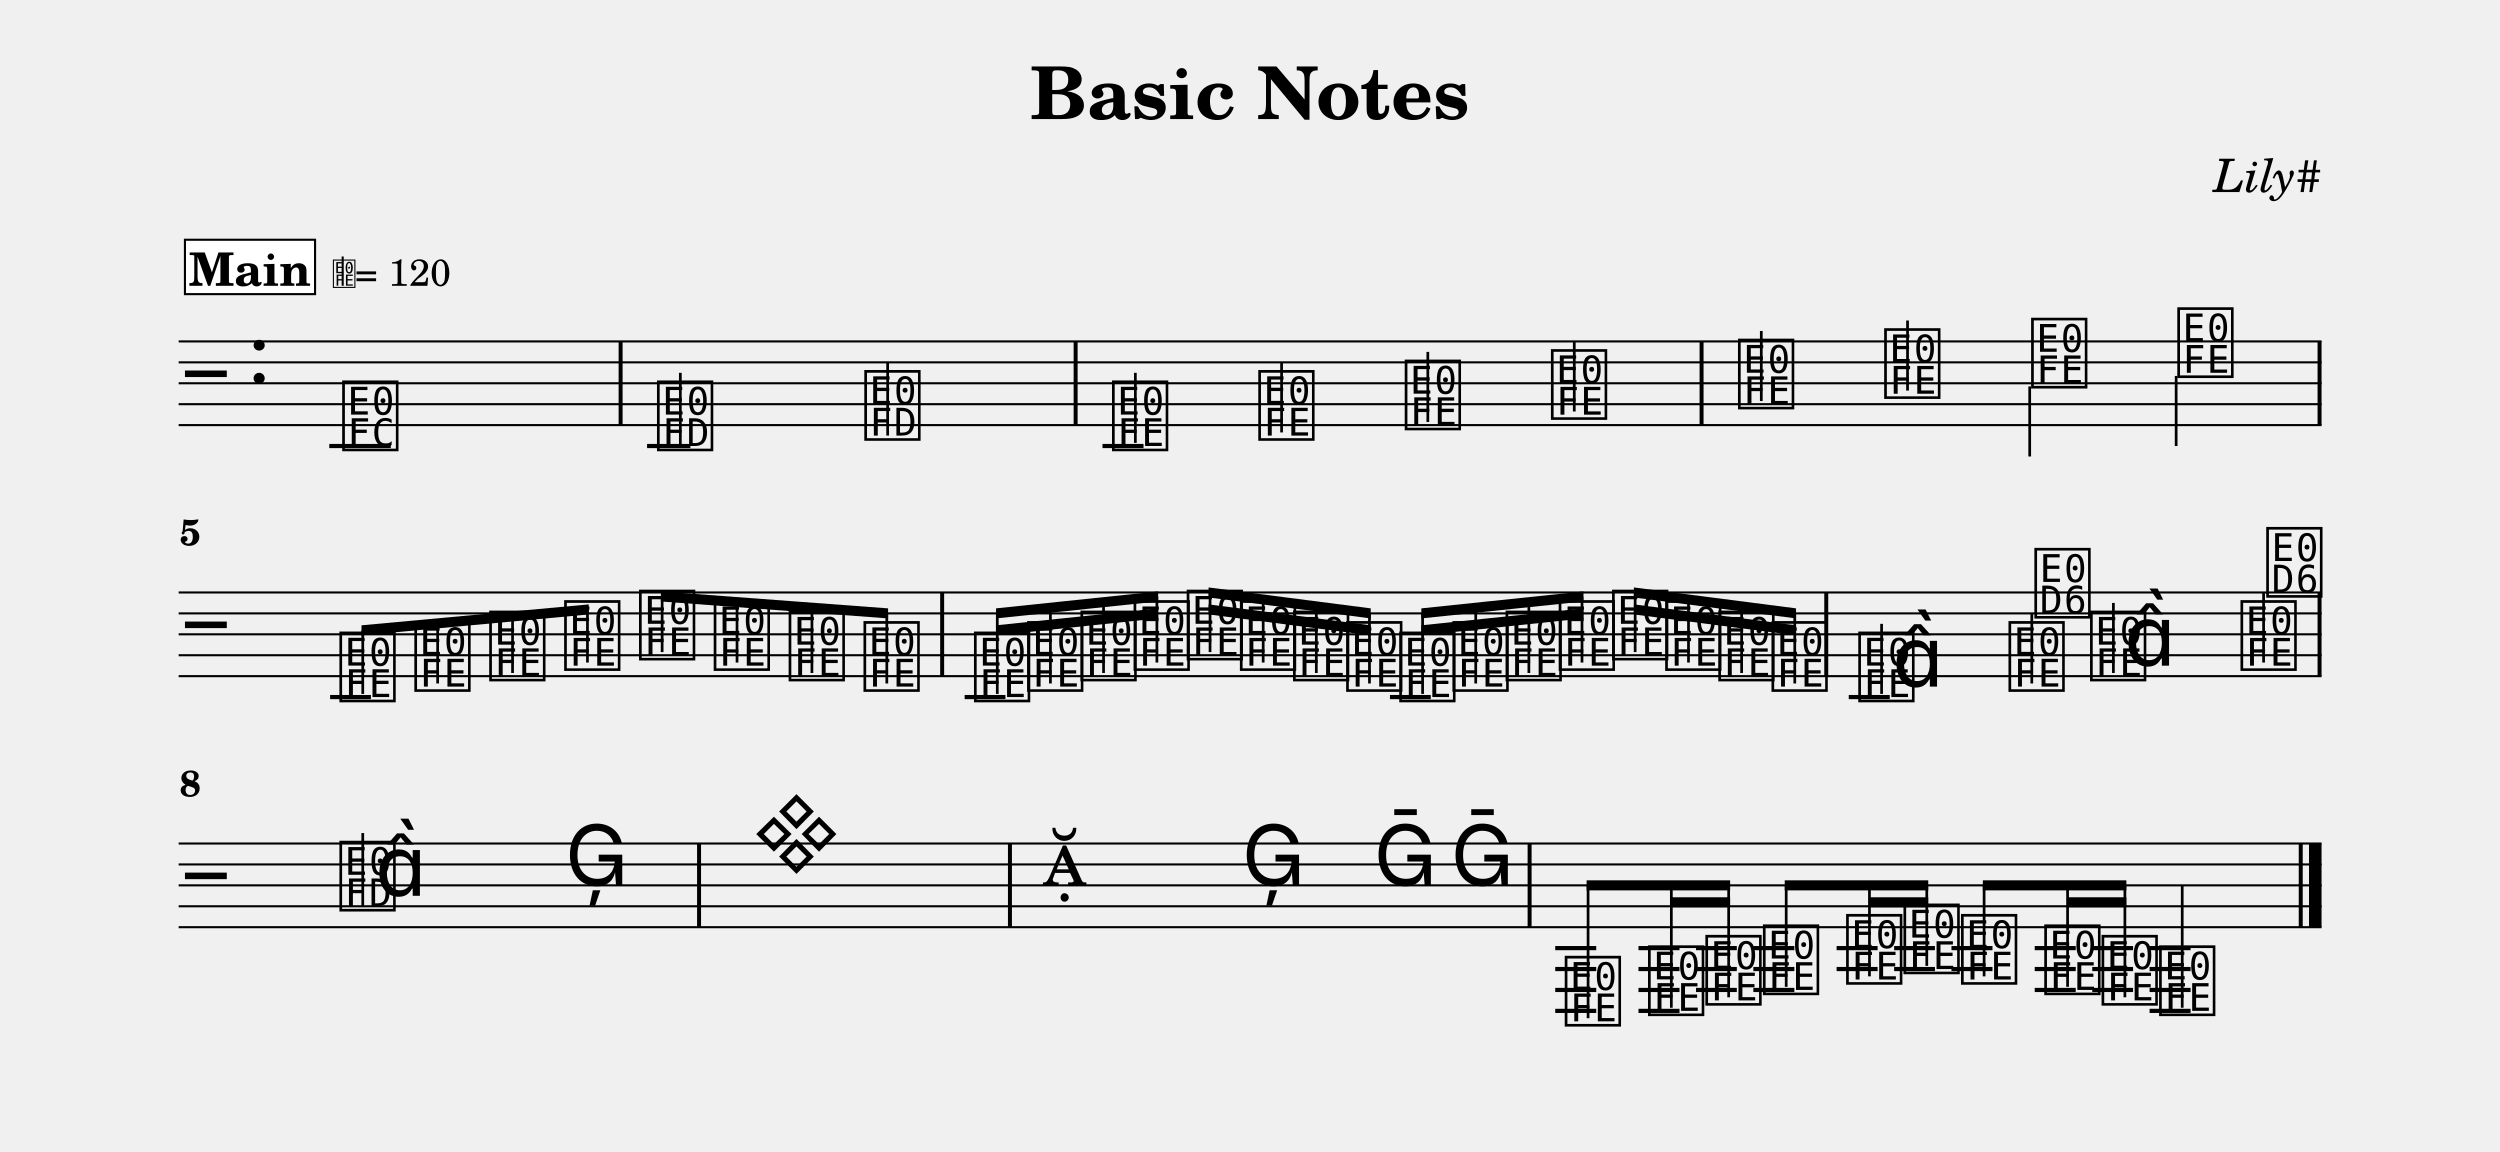
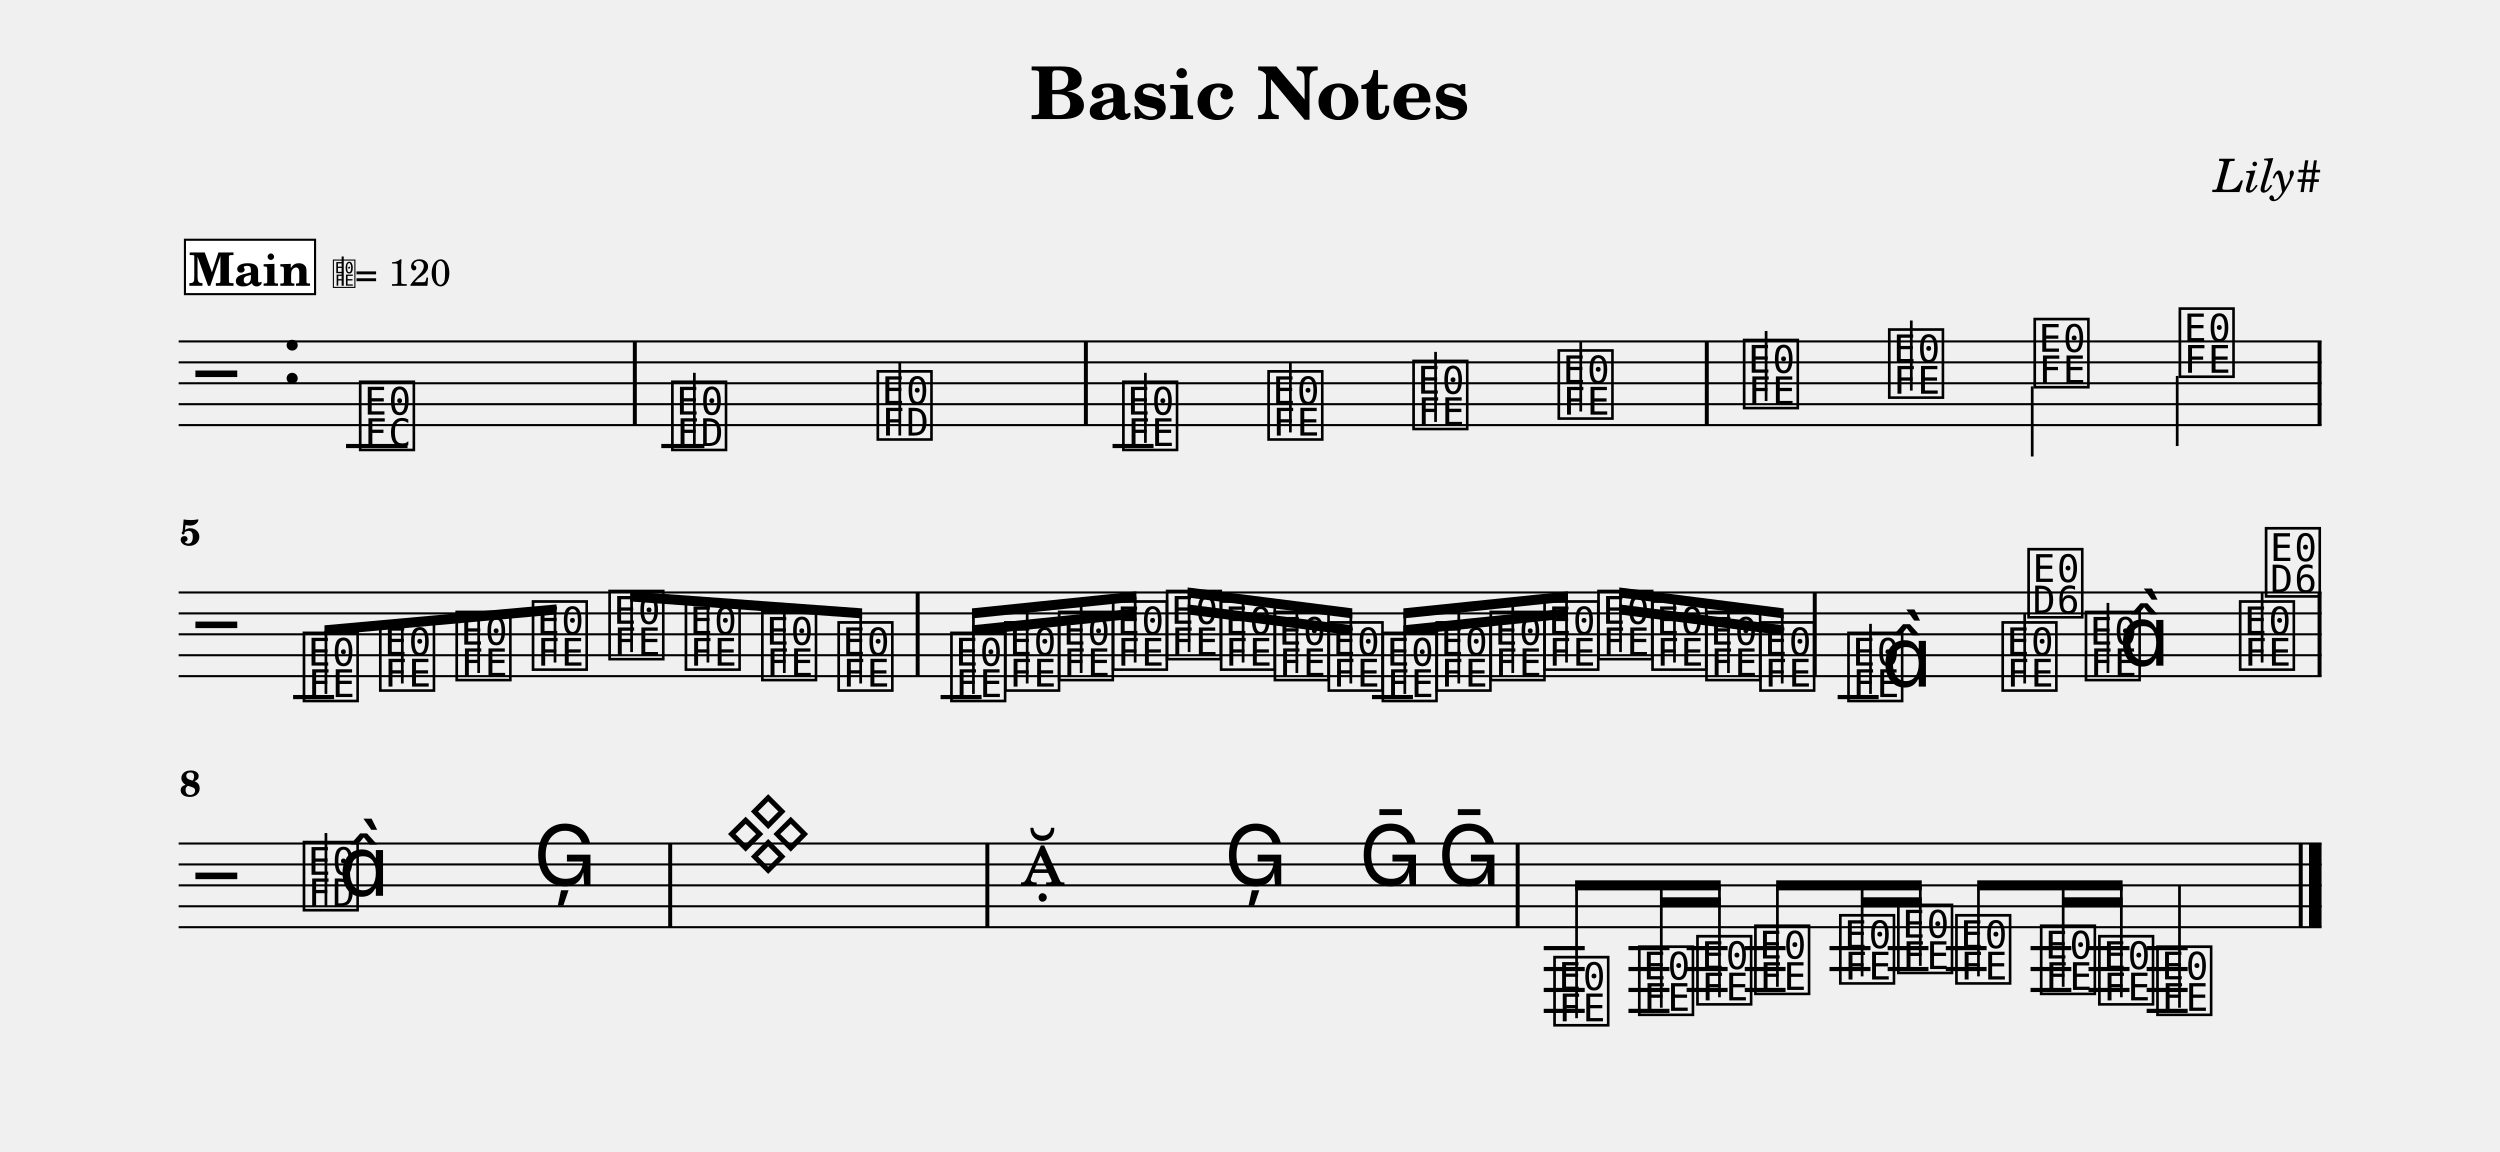
<svg xmlns="http://www.w3.org/2000/svg" width="1195.0" height="550.6" viewBox="0 0 119.50 55.06" font-family="TeX Gyre Schola, serif">
  <style>
  @font-face { font-family: 'Emmentaler'; src: local('Emmentaler'); }
  .music { font-family: 'Emmentaler', serif; }
</style>
  <text x="59.75" y="5.69" font-size="3.49" font-weight="bold" text-anchor="middle" data-pos="79">Basic Notes</text>
  <text x="110.97" y="9.18" font-size="2.20" font-style="italic" text-anchor="end" data-pos="102">Lily#</text>
  <g transform="translate(8.54,0.00) scale(1,1)">
    <line x1="0.00" y1="16.32" x2="102.43" y2="16.32" stroke="#000000" stroke-width="0.100" />
    <line x1="0.00" y1="17.32" x2="102.43" y2="17.32" stroke="#000000" stroke-width="0.100" />
    <line x1="0.00" y1="18.32" x2="102.43" y2="18.32" stroke="#000000" stroke-width="0.100" />
    <line x1="0.00" y1="19.32" x2="102.43" y2="19.32" stroke="#000000" stroke-width="0.100" />
    <line x1="0.00" y1="20.32" x2="102.43" y2="20.32" stroke="#000000" stroke-width="0.100" />
-     <text class="music" x="0.30" y="19.32" font-size="4.00"></text>
-     <text class="music" x="3.30" y="18.32" font-size="4.00" data-pos="121"></text>
-     <line x1="7.20" y1="21.32" x2="10.14" y2="21.32" stroke="#000000" stroke-width="0.200" />
-     <line x1="22.39" y1="21.32" x2="24.46" y2="21.32" stroke="#000000" stroke-width="0.200" />
-     <line x1="44.16" y1="21.32" x2="46.12" y2="21.32" stroke="#000000" stroke-width="0.200" />
-     <text class="music" x="7.69" y="21.32" font-size="4.00" data-pos="178"></text>
-     <text class="music" x="22.74" y="21.32" font-size="4.00" data-pos="222"></text>
-     <line x1="23.98" y1="21.32" x2="23.98" y2="17.82" stroke="#000000" stroke-width="0.130" />
-     <text class="music" x="32.65" y="20.82" font-size="4.00" data-pos="227"></text>
-     <line x1="33.89" y1="20.82" x2="33.89" y2="17.32" stroke="#000000" stroke-width="0.130" />
-     <text class="music" x="44.49" y="21.32" font-size="4.00" data-pos="282"></text>
-     <line x1="45.73" y1="21.17" x2="45.73" y2="17.82" stroke="#000000" stroke-width="0.130" />
-     <text class="music" x="51.48" y="20.82" font-size="4.00" data-pos="287"></text>
-     <line x1="52.72" y1="20.67" x2="52.72" y2="17.32" stroke="#000000" stroke-width="0.130" />
-     <text class="music" x="58.48" y="20.32" font-size="4.00" data-pos="289"></text>
-     <line x1="59.71" y1="20.17" x2="59.71" y2="16.82" stroke="#000000" stroke-width="0.130" />
-     <text class="music" x="65.47" y="19.82" font-size="4.00" data-pos="291"></text>
-     <line x1="66.71" y1="19.67" x2="66.71" y2="16.32" stroke="#000000" stroke-width="0.130" />
-     <text class="music" x="74.41" y="19.32" font-size="4.00" data-pos="338"></text>
-     <line x1="75.65" y1="19.17" x2="75.65" y2="15.82" stroke="#000000" stroke-width="0.130" />
-     <text class="music" x="81.40" y="18.82" font-size="4.00" data-pos="343"></text>
-     <line x1="82.64" y1="18.67" x2="82.64" y2="15.32" stroke="#000000" stroke-width="0.130" />
-     <text class="music" x="88.42" y="18.32" font-size="4.00" data-pos="345"></text>
-     <line x1="88.48" y1="18.47" x2="88.48" y2="21.82" stroke="#000000" stroke-width="0.130" />
-     <text class="music" x="95.41" y="17.82" font-size="4.00" data-pos="347"></text>
-     <line x1="95.48" y1="17.97" x2="95.48" y2="21.32" stroke="#000000" stroke-width="0.130" />
-     <rect x="21.03" y="16.32" width="0.19" height="4.00" data-pos="183" />
-     <rect x="42.78" y="16.32" width="0.19" height="4.00" data-pos="230" />
-     <rect x="72.70" y="16.32" width="0.19" height="4.00" data-pos="293" />
+     <text class="music" x="0.80" y="19.32" font-size="4.00"></text>
+     <text class="music" x="4.88" y="18.32" font-size="4.00" data-pos="121"></text>
+     <line x1="8.00" y1="21.32" x2="10.94" y2="21.32" stroke="#000000" stroke-width="0.200" />
+     <line x1="23.07" y1="21.32" x2="25.13" y2="21.32" stroke="#000000" stroke-width="0.200" />
+     <line x1="44.64" y1="21.32" x2="46.60" y2="21.32" stroke="#000000" stroke-width="0.200" />
+     <text class="music" x="8.49" y="21.32" font-size="4.00" data-pos="178"></text>
+     <text class="music" x="23.41" y="21.32" font-size="4.00" data-pos="222"></text>
+     <line x1="24.65" y1="21.32" x2="24.65" y2="17.82" stroke="#000000" stroke-width="0.130" />
+     <text class="music" x="33.23" y="20.82" font-size="4.00" data-pos="227"></text>
+     <line x1="34.47" y1="20.82" x2="34.47" y2="17.32" stroke="#000000" stroke-width="0.130" />
+     <text class="music" x="44.97" y="21.32" font-size="4.00" data-pos="282"></text>
+     <line x1="46.21" y1="21.17" x2="46.21" y2="17.82" stroke="#000000" stroke-width="0.130" />
+     <text class="music" x="51.91" y="20.82" font-size="4.00" data-pos="287"></text>
+     <line x1="53.14" y1="20.67" x2="53.14" y2="17.32" stroke="#000000" stroke-width="0.130" />
+     <text class="music" x="58.84" y="20.32" font-size="4.00" data-pos="289"></text>
+     <line x1="60.08" y1="20.17" x2="60.08" y2="16.82" stroke="#000000" stroke-width="0.130" />
+     <text class="music" x="65.78" y="19.82" font-size="4.00" data-pos="291"></text>
+     <line x1="67.02" y1="19.67" x2="67.02" y2="16.32" stroke="#000000" stroke-width="0.130" />
+     <text class="music" x="74.64" y="19.32" font-size="4.00" data-pos="338"></text>
+     <line x1="75.88" y1="19.17" x2="75.88" y2="15.82" stroke="#000000" stroke-width="0.130" />
+     <text class="music" x="81.58" y="18.82" font-size="4.00" data-pos="343"></text>
+     <line x1="82.82" y1="18.67" x2="82.82" y2="15.32" stroke="#000000" stroke-width="0.130" />
+     <text class="music" x="88.53" y="18.32" font-size="4.00" data-pos="345"></text>
+     <line x1="88.60" y1="18.47" x2="88.60" y2="21.82" stroke="#000000" stroke-width="0.130" />
+     <text class="music" x="95.47" y="17.82" font-size="4.00" data-pos="347"></text>
+     <line x1="95.53" y1="17.97" x2="95.53" y2="21.32" stroke="#000000" stroke-width="0.130" />
+     <rect x="21.71" y="16.32" width="0.19" height="4.00" data-pos="183" />
+     <rect x="43.27" y="16.32" width="0.19" height="4.00" data-pos="230" />
+     <rect x="72.95" y="16.32" width="0.19" height="4.00" data-pos="293" />
    <rect x="102.24" y="16.32" width="0.19" height="4.00" data-pos="349" />
    <line x1="0.00" y1="28.32" x2="102.43" y2="28.32" stroke="#000000" stroke-width="0.100" />
    <line x1="0.00" y1="29.32" x2="102.43" y2="29.32" stroke="#000000" stroke-width="0.100" />
    <line x1="0.00" y1="30.32" x2="102.43" y2="30.32" stroke="#000000" stroke-width="0.100" />
    <line x1="0.00" y1="31.32" x2="102.43" y2="31.32" stroke="#000000" stroke-width="0.100" />
    <line x1="0.00" y1="32.32" x2="102.43" y2="32.32" stroke="#000000" stroke-width="0.100" />
-     <text class="music" x="0.30" y="31.32" font-size="4.00"></text>
-     <line x1="7.24" y1="33.32" x2="9.19" y2="33.32" stroke="#000000" stroke-width="0.200" />
-     <line x1="37.57" y1="33.32" x2="39.52" y2="33.32" stroke="#000000" stroke-width="0.200" />
-     <line x1="57.90" y1="33.32" x2="59.85" y2="33.32" stroke="#000000" stroke-width="0.200" />
-     <line x1="79.83" y1="33.32" x2="81.79" y2="33.32" stroke="#000000" stroke-width="0.200" />
-     <text class="music" x="7.56" y="33.32" font-size="4.00" data-pos="394"></text>
-     <text class="music" x="11.14" y="32.82" font-size="4.00" data-pos="399"></text>
-     <text class="music" x="14.72" y="32.32" font-size="4.00" data-pos="401"></text>
-     <text class="music" x="18.30" y="31.82" font-size="4.00" data-pos="403"></text>
-     <text class="music" x="21.88" y="31.32" font-size="4.00" data-pos="405"></text>
-     <text class="music" x="25.45" y="31.82" font-size="4.00" data-pos="407"></text>
-     <text class="music" x="29.03" y="32.32" font-size="4.00" data-pos="409"></text>
-     <text class="music" x="32.61" y="32.82" font-size="4.00" data-pos="411"></text>
-     <text class="music" x="37.89" y="33.32" font-size="4.00" data-pos="462"></text>
-     <text class="music" x="40.43" y="32.82" font-size="4.00" data-pos="468"></text>
-     <text class="music" x="42.98" y="32.32" font-size="4.00" data-pos="470"></text>
-     <text class="music" x="45.52" y="31.82" font-size="4.00" data-pos="472"></text>
-     <text class="music" x="48.06" y="31.32" font-size="4.00" data-pos="474"></text>
-     <text class="music" x="50.60" y="31.82" font-size="4.00" data-pos="476"></text>
-     <text class="music" x="53.14" y="32.32" font-size="4.00" data-pos="478"></text>
-     <text class="music" x="55.68" y="32.82" font-size="4.00" data-pos="480"></text>
-     <text class="music" x="58.22" y="33.32" font-size="4.00" data-pos="482"></text>
-     <text class="music" x="60.76" y="32.82" font-size="4.00" data-pos="484"></text>
-     <text class="music" x="63.30" y="32.32" font-size="4.00" data-pos="486"></text>
-     <text class="music" x="65.84" y="31.82" font-size="4.00" data-pos="488"></text>
-     <text class="music" x="68.39" y="31.32" font-size="4.00" data-pos="490"></text>
-     <text class="music" x="70.93" y="31.82" font-size="4.00" data-pos="492"></text>
-     <text class="music" x="73.47" y="32.32" font-size="4.00" data-pos="494"></text>
-     <text class="music" x="76.01" y="32.82" font-size="4.00" data-pos="496"></text>
-     <text class="music" x="80.16" y="33.32" font-size="4.00" data-pos="533"></text>
-     <line x1="81.40" y1="33.17" x2="81.40" y2="29.82" stroke="#000000" stroke-width="0.130" />
-     <text class="music" x="81.91" y="32.82" font-size="4.00"></text>
-     <text class="music" x="87.34" y="32.82" font-size="4.00" data-pos="539"></text>
-     <line x1="88.58" y1="32.67" x2="88.58" y2="29.32" stroke="#000000" stroke-width="0.130" />
-     <text class="music" x="88.58" y="29.32" font-size="4.00"></text>
-     <text class="music" x="91.24" y="32.32" font-size="4.00" data-pos="542"></text>
-     <line x1="92.48" y1="32.17" x2="92.48" y2="28.82" stroke="#000000" stroke-width="0.130" />
-     <text class="music" x="93.00" y="31.82" font-size="4.00"></text>
-     <text class="music" x="98.43" y="31.82" font-size="4.00" data-pos="546"></text>
-     <line x1="99.66" y1="31.67" x2="99.66" y2="28.32" stroke="#000000" stroke-width="0.130" />
-     <text class="music" x="99.66" y="28.32" font-size="4.00"></text>
-     <rect x="36.40" y="28.32" width="0.19" height="4.00" data-pos="413" />
-     <rect x="78.66" y="28.32" width="0.19" height="4.00" data-pos="498" />
+     <text class="music" x="0.80" y="31.32" font-size="4.00"></text>
+     <line x1="5.47" y1="33.32" x2="7.43" y2="33.32" stroke="#000000" stroke-width="0.200" />
+     <line x1="36.42" y1="33.32" x2="38.38" y2="33.32" stroke="#000000" stroke-width="0.200" />
+     <line x1="57.04" y1="33.32" x2="59.00" y2="33.32" stroke="#000000" stroke-width="0.200" />
+     <line x1="79.30" y1="33.32" x2="81.26" y2="33.32" stroke="#000000" stroke-width="0.200" />
+     <text class="music" x="5.80" y="33.32" font-size="4.00" data-pos="394"></text>
+     <text class="music" x="9.45" y="32.82" font-size="4.00" data-pos="399"></text>
+     <text class="music" x="13.10" y="32.32" font-size="4.00" data-pos="401"></text>
+     <text class="music" x="16.75" y="31.82" font-size="4.00" data-pos="403"></text>
+     <text class="music" x="20.41" y="31.32" font-size="4.00" data-pos="405"></text>
+     <text class="music" x="24.06" y="31.82" font-size="4.00" data-pos="407"></text>
+     <text class="music" x="27.71" y="32.32" font-size="4.00" data-pos="409"></text>
+     <text class="music" x="31.36" y="32.82" font-size="4.00" data-pos="411"></text>
+     <text class="music" x="36.75" y="33.32" font-size="4.00" data-pos="462"></text>
+     <text class="music" x="39.33" y="32.82" font-size="4.00" data-pos="468"></text>
+     <text class="music" x="41.90" y="32.32" font-size="4.00" data-pos="470"></text>
+     <text class="music" x="44.48" y="31.82" font-size="4.00" data-pos="472"></text>
+     <text class="music" x="47.06" y="31.32" font-size="4.00" data-pos="474"></text>
+     <text class="music" x="49.64" y="31.82" font-size="4.00" data-pos="476"></text>
+     <text class="music" x="52.21" y="32.32" font-size="4.00" data-pos="478"></text>
+     <text class="music" x="54.79" y="32.82" font-size="4.00" data-pos="480"></text>
+     <text class="music" x="57.37" y="33.32" font-size="4.00" data-pos="482"></text>
+     <text class="music" x="59.95" y="32.82" font-size="4.00" data-pos="484"></text>
+     <text class="music" x="62.53" y="32.32" font-size="4.00" data-pos="486"></text>
+     <text class="music" x="65.10" y="31.82" font-size="4.00" data-pos="488"></text>
+     <text class="music" x="67.68" y="31.32" font-size="4.00" data-pos="490"></text>
+     <text class="music" x="70.26" y="31.82" font-size="4.00" data-pos="492"></text>
+     <text class="music" x="72.84" y="32.32" font-size="4.00" data-pos="494"></text>
+     <text class="music" x="75.42" y="32.82" font-size="4.00" data-pos="496"></text>
+     <text class="music" x="79.63" y="33.32" font-size="4.00" data-pos="533"></text>
+     <line x1="80.87" y1="33.17" x2="80.87" y2="29.82" stroke="#000000" stroke-width="0.130" />
+     <text class="music" x="81.38" y="32.82" font-size="4.00"></text>
+     <text class="music" x="87.00" y="32.82" font-size="4.00" data-pos="539"></text>
+     <line x1="88.24" y1="32.67" x2="88.24" y2="29.32" stroke="#000000" stroke-width="0.130" />
+     <text class="music" x="88.24" y="29.32" font-size="4.00"></text>
+     <text class="music" x="90.98" y="32.32" font-size="4.00" data-pos="542"></text>
+     <line x1="92.22" y1="32.17" x2="92.22" y2="28.82" stroke="#000000" stroke-width="0.130" />
+     <text class="music" x="92.73" y="31.82" font-size="4.00"></text>
+     <text class="music" x="98.35" y="31.82" font-size="4.00" data-pos="546"></text>
+     <line x1="99.59" y1="31.67" x2="99.59" y2="28.32" stroke="#000000" stroke-width="0.130" />
+     <text class="music" x="99.59" y="28.32" font-size="4.00"></text>
+     <rect x="35.23" y="28.32" width="0.19" height="4.00" data-pos="413" />
+     <rect x="78.11" y="28.32" width="0.19" height="4.00" data-pos="498" />
    <rect x="102.24" y="28.32" width="0.19" height="4.00" data-pos="549" />
-     <polygon points="8.74,29.89 19.60,28.89 19.60,29.37 8.74,30.37" />
-     <line x1="8.80" y1="33.17" x2="8.80" y2="30.13" stroke="#000000" stroke-width="0.130" />
-     <line x1="12.38" y1="32.67" x2="12.38" y2="29.80" stroke="#000000" stroke-width="0.130" />
-     <line x1="15.96" y1="32.17" x2="15.96" y2="29.47" stroke="#000000" stroke-width="0.130" />
-     <line x1="19.54" y1="31.67" x2="19.54" y2="29.14" stroke="#000000" stroke-width="0.130" />
-     <polygon points="23.05,28.27 33.91,29.08 33.91,29.56 23.05,28.75" />
-     <line x1="23.11" y1="31.17" x2="23.11" y2="28.52" stroke="#000000" stroke-width="0.130" />
-     <line x1="26.69" y1="31.67" x2="26.69" y2="28.79" stroke="#000000" stroke-width="0.130" />
-     <line x1="30.27" y1="32.17" x2="30.27" y2="29.05" stroke="#000000" stroke-width="0.130" />
-     <line x1="33.85" y1="32.67" x2="33.85" y2="29.32" stroke="#000000" stroke-width="0.130" />
-     <polygon points="39.07,29.89 46.82,29.08 46.82,29.56 39.07,30.37" />
-     <polygon points="39.07,29.08 46.82,28.27 46.82,28.75 39.07,29.56" />
-     <line x1="39.13" y1="33.17" x2="39.13" y2="29.32" stroke="#000000" stroke-width="0.130" />
-     <line x1="41.67" y1="32.67" x2="41.67" y2="29.05" stroke="#000000" stroke-width="0.130" />
-     <line x1="44.21" y1="32.17" x2="44.21" y2="28.79" stroke="#000000" stroke-width="0.130" />
-     <line x1="46.76" y1="31.67" x2="46.76" y2="28.52" stroke="#000000" stroke-width="0.130" />
-     <polygon points="49.23,28.89 56.98,29.89 56.98,30.37 49.23,29.37" />
-     <polygon points="49.23,28.08 56.98,29.08 56.98,29.56 49.23,28.56" />
-     <line x1="49.30" y1="31.17" x2="49.30" y2="28.33" stroke="#000000" stroke-width="0.130" />
-     <line x1="51.84" y1="31.67" x2="51.84" y2="28.66" stroke="#000000" stroke-width="0.130" />
-     <line x1="54.38" y1="32.17" x2="54.38" y2="28.99" stroke="#000000" stroke-width="0.130" />
-     <line x1="56.92" y1="32.67" x2="56.92" y2="29.32" stroke="#000000" stroke-width="0.130" />
-     <polygon points="59.40,29.89 67.15,29.08 67.15,29.56 59.40,30.37" />
-     <polygon points="59.40,29.08 67.15,28.27 67.15,28.75 59.40,29.56" />
-     <line x1="59.46" y1="33.17" x2="59.46" y2="29.32" stroke="#000000" stroke-width="0.130" />
-     <line x1="62.00" y1="32.67" x2="62.00" y2="29.05" stroke="#000000" stroke-width="0.130" />
-     <line x1="64.54" y1="32.17" x2="64.54" y2="28.79" stroke="#000000" stroke-width="0.130" />
-     <line x1="67.08" y1="31.67" x2="67.08" y2="28.52" stroke="#000000" stroke-width="0.130" />
-     <polygon points="69.56,28.89 77.31,29.89 77.31,30.37 69.56,29.37" />
-     <polygon points="69.56,28.08 77.31,29.08 77.31,29.56 69.56,28.56" />
-     <line x1="69.62" y1="31.17" x2="69.62" y2="28.33" stroke="#000000" stroke-width="0.130" />
-     <line x1="72.17" y1="31.67" x2="72.17" y2="28.66" stroke="#000000" stroke-width="0.130" />
-     <line x1="74.71" y1="32.17" x2="74.71" y2="28.99" stroke="#000000" stroke-width="0.130" />
-     <line x1="77.25" y1="32.67" x2="77.25" y2="29.32" stroke="#000000" stroke-width="0.130" />
+     <polygon points="6.97,29.89 18.06,28.89 18.06,29.37 6.97,30.37" />
+     <line x1="7.04" y1="33.17" x2="7.04" y2="30.13" stroke="#000000" stroke-width="0.130" />
+     <line x1="10.69" y1="32.67" x2="10.69" y2="29.80" stroke="#000000" stroke-width="0.130" />
+     <line x1="14.34" y1="32.17" x2="14.34" y2="29.47" stroke="#000000" stroke-width="0.130" />
+     <line x1="17.99" y1="31.67" x2="17.99" y2="29.14" stroke="#000000" stroke-width="0.130" />
+     <polygon points="21.58,28.27 32.67,29.08 32.67,29.56 21.58,28.75" />
+     <line x1="21.65" y1="31.17" x2="21.65" y2="28.52" stroke="#000000" stroke-width="0.130" />
+     <line x1="25.30" y1="31.67" x2="25.30" y2="28.79" stroke="#000000" stroke-width="0.130" />
+     <line x1="28.95" y1="32.17" x2="28.95" y2="29.05" stroke="#000000" stroke-width="0.130" />
+     <line x1="32.60" y1="32.67" x2="32.60" y2="29.32" stroke="#000000" stroke-width="0.130" />
+     <polygon points="37.92,29.89 45.78,29.08 45.78,29.56 37.92,30.37" />
+     <polygon points="37.92,29.08 45.78,28.27 45.78,28.75 37.92,29.56" />
+     <line x1="37.99" y1="33.17" x2="37.99" y2="29.32" stroke="#000000" stroke-width="0.130" />
+     <line x1="40.56" y1="32.67" x2="40.56" y2="29.05" stroke="#000000" stroke-width="0.130" />
+     <line x1="43.14" y1="32.17" x2="43.14" y2="28.79" stroke="#000000" stroke-width="0.130" />
+     <line x1="45.72" y1="31.67" x2="45.72" y2="28.52" stroke="#000000" stroke-width="0.130" />
+     <polygon points="48.23,28.89 56.10,29.89 56.10,30.37 48.23,29.37" />
+     <polygon points="48.23,28.08 56.10,29.08 56.10,29.56 48.23,28.56" />
+     <line x1="48.30" y1="31.17" x2="48.30" y2="28.33" stroke="#000000" stroke-width="0.130" />
+     <line x1="50.88" y1="31.67" x2="50.88" y2="28.66" stroke="#000000" stroke-width="0.130" />
+     <line x1="53.45" y1="32.17" x2="53.45" y2="28.99" stroke="#000000" stroke-width="0.130" />
+     <line x1="56.03" y1="32.67" x2="56.03" y2="29.32" stroke="#000000" stroke-width="0.130" />
+     <polygon points="58.54,29.89 66.41,29.08 66.41,29.56 58.54,30.37" />
+     <polygon points="58.54,29.08 66.41,28.27 66.41,28.75 58.54,29.56" />
+     <line x1="58.61" y1="33.17" x2="58.61" y2="29.32" stroke="#000000" stroke-width="0.130" />
+     <line x1="61.19" y1="32.67" x2="61.19" y2="29.05" stroke="#000000" stroke-width="0.130" />
+     <line x1="63.77" y1="32.17" x2="63.77" y2="28.79" stroke="#000000" stroke-width="0.130" />
+     <line x1="66.34" y1="31.67" x2="66.34" y2="28.52" stroke="#000000" stroke-width="0.130" />
+     <polygon points="68.86,28.89 76.72,29.89 76.72,30.37 68.86,29.37" />
+     <polygon points="68.86,28.08 76.72,29.08 76.72,29.56 68.86,28.56" />
+     <line x1="68.92" y1="31.17" x2="68.92" y2="28.33" stroke="#000000" stroke-width="0.130" />
+     <line x1="71.50" y1="31.67" x2="71.50" y2="28.66" stroke="#000000" stroke-width="0.130" />
+     <line x1="74.08" y1="32.17" x2="74.08" y2="28.99" stroke="#000000" stroke-width="0.130" />
+     <line x1="76.65" y1="32.67" x2="76.65" y2="29.32" stroke="#000000" stroke-width="0.130" />
    <line x1="0.00" y1="40.32" x2="102.43" y2="40.32" stroke="#000000" stroke-width="0.100" />
    <line x1="0.00" y1="41.32" x2="102.43" y2="41.32" stroke="#000000" stroke-width="0.100" />
    <line x1="0.00" y1="42.32" x2="102.43" y2="42.32" stroke="#000000" stroke-width="0.100" />
    <line x1="0.00" y1="43.32" x2="102.43" y2="43.32" stroke="#000000" stroke-width="0.100" />
    <line x1="0.00" y1="44.32" x2="102.43" y2="44.32" stroke="#000000" stroke-width="0.100" />
-     <text class="music" x="0.30" y="43.32" font-size="4.00"></text>
-     <line x1="65.80" y1="45.32" x2="67.76" y2="45.32" stroke="#000000" stroke-width="0.200" />
-     <line x1="65.80" y1="46.32" x2="67.76" y2="46.32" stroke="#000000" stroke-width="0.200" />
-     <line x1="65.80" y1="47.32" x2="67.76" y2="47.32" stroke="#000000" stroke-width="0.200" />
-     <line x1="65.80" y1="48.32" x2="67.76" y2="48.32" stroke="#000000" stroke-width="0.200" />
-     <line x1="69.78" y1="45.32" x2="71.74" y2="45.32" stroke="#000000" stroke-width="0.200" />
-     <line x1="69.78" y1="46.32" x2="71.74" y2="46.32" stroke="#000000" stroke-width="0.200" />
-     <line x1="69.78" y1="47.32" x2="71.74" y2="47.32" stroke="#000000" stroke-width="0.200" />
-     <line x1="69.78" y1="48.32" x2="71.74" y2="48.32" stroke="#000000" stroke-width="0.200" />
-     <line x1="72.53" y1="45.32" x2="74.48" y2="45.32" stroke="#000000" stroke-width="0.200" />
-     <line x1="72.53" y1="46.32" x2="74.48" y2="46.32" stroke="#000000" stroke-width="0.200" />
-     <line x1="72.53" y1="47.32" x2="74.48" y2="47.32" stroke="#000000" stroke-width="0.200" />
-     <line x1="75.27" y1="45.32" x2="77.23" y2="45.32" stroke="#000000" stroke-width="0.200" />
-     <line x1="75.27" y1="46.32" x2="77.23" y2="46.32" stroke="#000000" stroke-width="0.200" />
-     <line x1="75.27" y1="47.32" x2="77.23" y2="47.32" stroke="#000000" stroke-width="0.200" />
-     <line x1="79.25" y1="45.32" x2="81.21" y2="45.32" stroke="#000000" stroke-width="0.200" />
-     <line x1="79.25" y1="46.32" x2="81.21" y2="46.32" stroke="#000000" stroke-width="0.200" />
-     <line x1="82.00" y1="45.32" x2="83.95" y2="45.32" stroke="#000000" stroke-width="0.200" />
-     <line x1="82.00" y1="46.32" x2="83.95" y2="46.32" stroke="#000000" stroke-width="0.200" />
-     <line x1="84.74" y1="45.32" x2="86.70" y2="45.32" stroke="#000000" stroke-width="0.200" />
-     <line x1="84.74" y1="46.32" x2="86.70" y2="46.32" stroke="#000000" stroke-width="0.200" />
-     <line x1="88.72" y1="45.32" x2="90.68" y2="45.32" stroke="#000000" stroke-width="0.200" />
-     <line x1="88.72" y1="46.32" x2="90.68" y2="46.32" stroke="#000000" stroke-width="0.200" />
-     <line x1="88.72" y1="47.32" x2="90.68" y2="47.32" stroke="#000000" stroke-width="0.200" />
-     <line x1="91.47" y1="45.32" x2="93.42" y2="45.32" stroke="#000000" stroke-width="0.200" />
-     <line x1="91.47" y1="46.32" x2="93.42" y2="46.32" stroke="#000000" stroke-width="0.200" />
-     <line x1="91.47" y1="47.32" x2="93.42" y2="47.32" stroke="#000000" stroke-width="0.200" />
-     <line x1="94.21" y1="45.32" x2="96.17" y2="45.32" stroke="#000000" stroke-width="0.200" />
-     <line x1="94.21" y1="46.32" x2="96.17" y2="46.32" stroke="#000000" stroke-width="0.200" />
-     <line x1="94.21" y1="47.32" x2="96.17" y2="47.32" stroke="#000000" stroke-width="0.200" />
-     <line x1="94.21" y1="48.32" x2="96.17" y2="48.32" stroke="#000000" stroke-width="0.200" />
-     <text class="music" x="7.56" y="43.32" font-size="4.00" data-pos="585"></text>
-     <line x1="8.80" y1="43.32" x2="8.80" y2="39.82" stroke="#000000" stroke-width="0.130" />
-     <text class="music" x="9.39" y="42.82" font-size="4.00"></text>
-     <text class="music" x="18.47" y="42.32" font-size="4.00" data-pos="591"></text>
-     <text class="music" x="27.42" y="41.32" font-size="4.00" data-pos="650"></text>
-     <text class="music" x="41.28" y="42.32" font-size="4.00" data-pos="691"></text>
-     <text class="music" x="50.82" y="42.32" font-size="4.00" data-pos="696"></text>
-     <text class="music" x="57.12" y="42.32" font-size="4.00" data-pos="699"></text>
-     <text class="music" x="60.80" y="42.32" font-size="4.00" data-pos="702"></text>
-     <text class="music" x="66.13" y="48.82" font-size="4.00" data-pos="753"></text>
-     <text class="music" x="70.11" y="48.32" font-size="4.00" data-pos="759"></text>
-     <text class="music" x="72.85" y="47.82" font-size="4.00" data-pos="763"></text>
-     <text class="music" x="75.60" y="47.32" font-size="4.00" data-pos="765"></text>
-     <text class="music" x="79.58" y="46.82" font-size="4.00" data-pos="768"></text>
-     <text class="music" x="82.32" y="46.32" font-size="4.00" data-pos="772"></text>
-     <text class="music" x="85.07" y="46.82" font-size="4.00" data-pos="774"></text>
-     <text class="music" x="89.05" y="47.32" font-size="4.00" data-pos="777"></text>
-     <text class="music" x="91.79" y="47.82" font-size="4.00" data-pos="781"></text>
-     <text class="music" x="94.54" y="48.32" font-size="4.00" data-pos="783"></text>
-     <line x1="95.77" y1="48.17" x2="95.77" y2="42.32" stroke="#000000" stroke-width="0.130" />
-     <rect x="24.78" y="40.32" width="0.19" height="4.00" data-pos="594" />
-     <rect x="39.64" y="40.32" width="0.19" height="4.00" data-pos="655" />
-     <rect x="64.48" y="40.32" width="0.19" height="4.00" data-pos="705" />
+     <text class="music" x="0.80" y="43.32" font-size="4.00"></text>
+     <line x1="65.25" y1="45.32" x2="67.21" y2="45.32" stroke="#000000" stroke-width="0.200" />
+     <line x1="65.25" y1="46.32" x2="67.21" y2="46.32" stroke="#000000" stroke-width="0.200" />
+     <line x1="65.25" y1="47.32" x2="67.21" y2="47.32" stroke="#000000" stroke-width="0.200" />
+     <line x1="65.25" y1="48.32" x2="67.21" y2="48.32" stroke="#000000" stroke-width="0.200" />
+     <line x1="69.30" y1="45.32" x2="71.26" y2="45.32" stroke="#000000" stroke-width="0.200" />
+     <line x1="69.30" y1="46.32" x2="71.26" y2="46.32" stroke="#000000" stroke-width="0.200" />
+     <line x1="69.30" y1="47.32" x2="71.26" y2="47.32" stroke="#000000" stroke-width="0.200" />
+     <line x1="69.30" y1="48.32" x2="71.26" y2="48.32" stroke="#000000" stroke-width="0.200" />
+     <line x1="72.08" y1="45.32" x2="74.04" y2="45.32" stroke="#000000" stroke-width="0.200" />
+     <line x1="72.08" y1="46.32" x2="74.04" y2="46.32" stroke="#000000" stroke-width="0.200" />
+     <line x1="72.08" y1="47.32" x2="74.04" y2="47.32" stroke="#000000" stroke-width="0.200" />
+     <line x1="74.86" y1="45.32" x2="76.81" y2="45.32" stroke="#000000" stroke-width="0.200" />
+     <line x1="74.86" y1="46.32" x2="76.81" y2="46.32" stroke="#000000" stroke-width="0.200" />
+     <line x1="74.86" y1="47.32" x2="76.81" y2="47.32" stroke="#000000" stroke-width="0.200" />
+     <line x1="78.91" y1="45.32" x2="80.87" y2="45.32" stroke="#000000" stroke-width="0.200" />
+     <line x1="78.91" y1="46.32" x2="80.87" y2="46.32" stroke="#000000" stroke-width="0.200" />
+     <line x1="81.69" y1="45.32" x2="83.64" y2="45.32" stroke="#000000" stroke-width="0.200" />
+     <line x1="81.69" y1="46.32" x2="83.64" y2="46.32" stroke="#000000" stroke-width="0.200" />
+     <line x1="84.47" y1="45.32" x2="86.42" y2="45.32" stroke="#000000" stroke-width="0.200" />
+     <line x1="84.47" y1="46.32" x2="86.42" y2="46.32" stroke="#000000" stroke-width="0.200" />
+     <line x1="88.52" y1="45.32" x2="90.47" y2="45.32" stroke="#000000" stroke-width="0.200" />
+     <line x1="88.52" y1="46.32" x2="90.47" y2="46.32" stroke="#000000" stroke-width="0.200" />
+     <line x1="88.52" y1="47.32" x2="90.47" y2="47.32" stroke="#000000" stroke-width="0.200" />
+     <line x1="91.29" y1="45.32" x2="93.25" y2="45.32" stroke="#000000" stroke-width="0.200" />
+     <line x1="91.29" y1="46.32" x2="93.25" y2="46.32" stroke="#000000" stroke-width="0.200" />
+     <line x1="91.29" y1="47.32" x2="93.25" y2="47.32" stroke="#000000" stroke-width="0.200" />
+     <line x1="94.07" y1="45.32" x2="96.03" y2="45.32" stroke="#000000" stroke-width="0.200" />
+     <line x1="94.07" y1="46.32" x2="96.03" y2="46.32" stroke="#000000" stroke-width="0.200" />
+     <line x1="94.07" y1="47.32" x2="96.03" y2="47.32" stroke="#000000" stroke-width="0.200" />
+     <line x1="94.07" y1="48.32" x2="96.03" y2="48.32" stroke="#000000" stroke-width="0.200" />
+     <text class="music" x="5.80" y="43.32" font-size="4.00" data-pos="585"></text>
+     <line x1="7.04" y1="43.32" x2="7.04" y2="39.82" stroke="#000000" stroke-width="0.130" />
+     <text class="music" x="7.63" y="42.82" font-size="4.00"></text>
+     <text class="music" x="16.95" y="42.32" font-size="4.00" data-pos="591"></text>
+     <text class="music" x="26.07" y="41.32" font-size="4.00" data-pos="650"></text>
+     <text class="music" x="40.23" y="42.32" font-size="4.00" data-pos="691"></text>
+     <text class="music" x="49.97" y="42.32" font-size="4.00" data-pos="696"></text>
+     <text class="music" x="56.41" y="42.32" font-size="4.00" data-pos="699"></text>
+     <text class="music" x="60.16" y="42.32" font-size="4.00" data-pos="702"></text>
+     <text class="music" x="65.58" y="48.82" font-size="4.00" data-pos="753"></text>
+     <text class="music" x="69.63" y="48.32" font-size="4.00" data-pos="759"></text>
+     <text class="music" x="72.41" y="47.82" font-size="4.00" data-pos="763"></text>
+     <text class="music" x="75.18" y="47.32" font-size="4.00" data-pos="765"></text>
+     <text class="music" x="79.24" y="46.82" font-size="4.00" data-pos="768"></text>
+     <text class="music" x="82.01" y="46.32" font-size="4.00" data-pos="772"></text>
+     <text class="music" x="84.79" y="46.82" font-size="4.00" data-pos="774"></text>
+     <text class="music" x="88.84" y="47.32" font-size="4.00" data-pos="777"></text>
+     <text class="music" x="91.62" y="47.82" font-size="4.00" data-pos="781"></text>
+     <text class="music" x="94.40" y="48.32" font-size="4.00" data-pos="783"></text>
+     <line x1="95.64" y1="48.17" x2="95.64" y2="42.32" stroke="#000000" stroke-width="0.130" />
+     <rect x="23.40" y="40.32" width="0.19" height="4.00" data-pos="594" />
+     <rect x="38.56" y="40.32" width="0.19" height="4.00" data-pos="655" />
+     <rect x="63.91" y="40.32" width="0.19" height="4.00" data-pos="705" />
    <rect x="101.34" y="40.32" width="0.19" height="4.00" data-pos="786" />
    <rect x="101.83" y="40.32" width="0.60" height="4.00" data-pos="786" />
-     <polygon points="71.35,42.89 74.16,42.89 74.16,43.37 71.35,43.37" />
-     <polygon points="67.30,42.08 74.16,42.08 74.16,42.56 67.30,42.56" />
-     <line x1="67.37" y1="48.67" x2="67.37" y2="42.32" stroke="#000000" stroke-width="0.130" />
-     <line x1="71.35" y1="48.17" x2="71.35" y2="42.32" stroke="#000000" stroke-width="0.130" />
-     <line x1="74.09" y1="47.67" x2="74.09" y2="42.32" stroke="#000000" stroke-width="0.130" />
-     <polygon points="80.82,42.89 83.63,42.89 83.63,43.37 80.82,43.37" />
-     <polygon points="76.77,42.08 83.63,42.08 83.63,42.56 76.77,42.56" />
-     <line x1="76.84" y1="47.17" x2="76.84" y2="42.32" stroke="#000000" stroke-width="0.130" />
-     <line x1="80.82" y1="46.67" x2="80.82" y2="42.32" stroke="#000000" stroke-width="0.130" />
-     <line x1="83.56" y1="46.17" x2="83.56" y2="42.32" stroke="#000000" stroke-width="0.130" />
-     <polygon points="90.29,42.89 93.10,42.89 93.10,43.37 90.29,43.37" />
-     <polygon points="86.24,42.08 93.10,42.08 93.10,42.56 86.24,42.56" />
-     <line x1="86.30" y1="46.67" x2="86.30" y2="42.32" stroke="#000000" stroke-width="0.130" />
-     <line x1="90.29" y1="47.17" x2="90.29" y2="42.32" stroke="#000000" stroke-width="0.130" />
-     <line x1="93.03" y1="47.67" x2="93.03" y2="42.32" stroke="#000000" stroke-width="0.130" />
+     <polygon points="70.87,42.89 73.71,42.89 73.71,43.37 70.87,43.37" />
+     <polygon points="66.75,42.08 73.71,42.08 73.71,42.56 66.75,42.56" />
+     <line x1="66.82" y1="48.67" x2="66.82" y2="42.32" stroke="#000000" stroke-width="0.130" />
+     <line x1="70.87" y1="48.17" x2="70.87" y2="42.32" stroke="#000000" stroke-width="0.130" />
+     <line x1="73.65" y1="47.67" x2="73.65" y2="42.32" stroke="#000000" stroke-width="0.130" />
+     <polygon points="80.47,42.89 83.32,42.89 83.32,43.37 80.47,43.37" />
+     <polygon points="76.36,42.08 83.32,42.08 83.32,42.56 76.36,42.56" />
+     <line x1="76.42" y1="47.17" x2="76.42" y2="42.32" stroke="#000000" stroke-width="0.130" />
+     <line x1="80.47" y1="46.67" x2="80.47" y2="42.32" stroke="#000000" stroke-width="0.130" />
+     <line x1="83.25" y1="46.17" x2="83.25" y2="42.32" stroke="#000000" stroke-width="0.130" />
+     <polygon points="90.08,42.89 92.92,42.89 92.92,43.37 90.08,43.37" />
+     <polygon points="85.97,42.08 92.92,42.08 92.92,42.56 85.97,42.56" />
+     <line x1="86.03" y1="46.67" x2="86.03" y2="42.32" stroke="#000000" stroke-width="0.130" />
+     <line x1="90.08" y1="47.17" x2="90.08" y2="42.32" stroke="#000000" stroke-width="0.130" />
+     <line x1="92.86" y1="47.67" x2="92.86" y2="42.32" stroke="#000000" stroke-width="0.130" />
    <text x="0.05" y="26.06" font-size="1.75" font-weight="bold">5</text>
    <text x="0.05" y="38.06" font-size="1.75" font-weight="bold">8</text>
    <rect x="0.30" y="11.46" width="6.22" height="2.60" fill="#FFFFFF" stroke="#000000" stroke-width="0.100" data-pos="806" />
    <text x="3.41" y="13.66" font-size="2.20" font-weight="bold" text-anchor="middle" data-pos="806">Main</text>
    <text class="music" x="7.32" y="13.66" font-size="1.60" data-pos="0"></text>
    <line x1="7.84" y1="13.66" x2="7.84" y2="12.26" stroke="#000000" stroke-width="0.100" data-pos="0" />
    <text x="8.42" y="13.66" font-size="1.80" data-pos="0">= 120</text>
  </g>
</svg>
